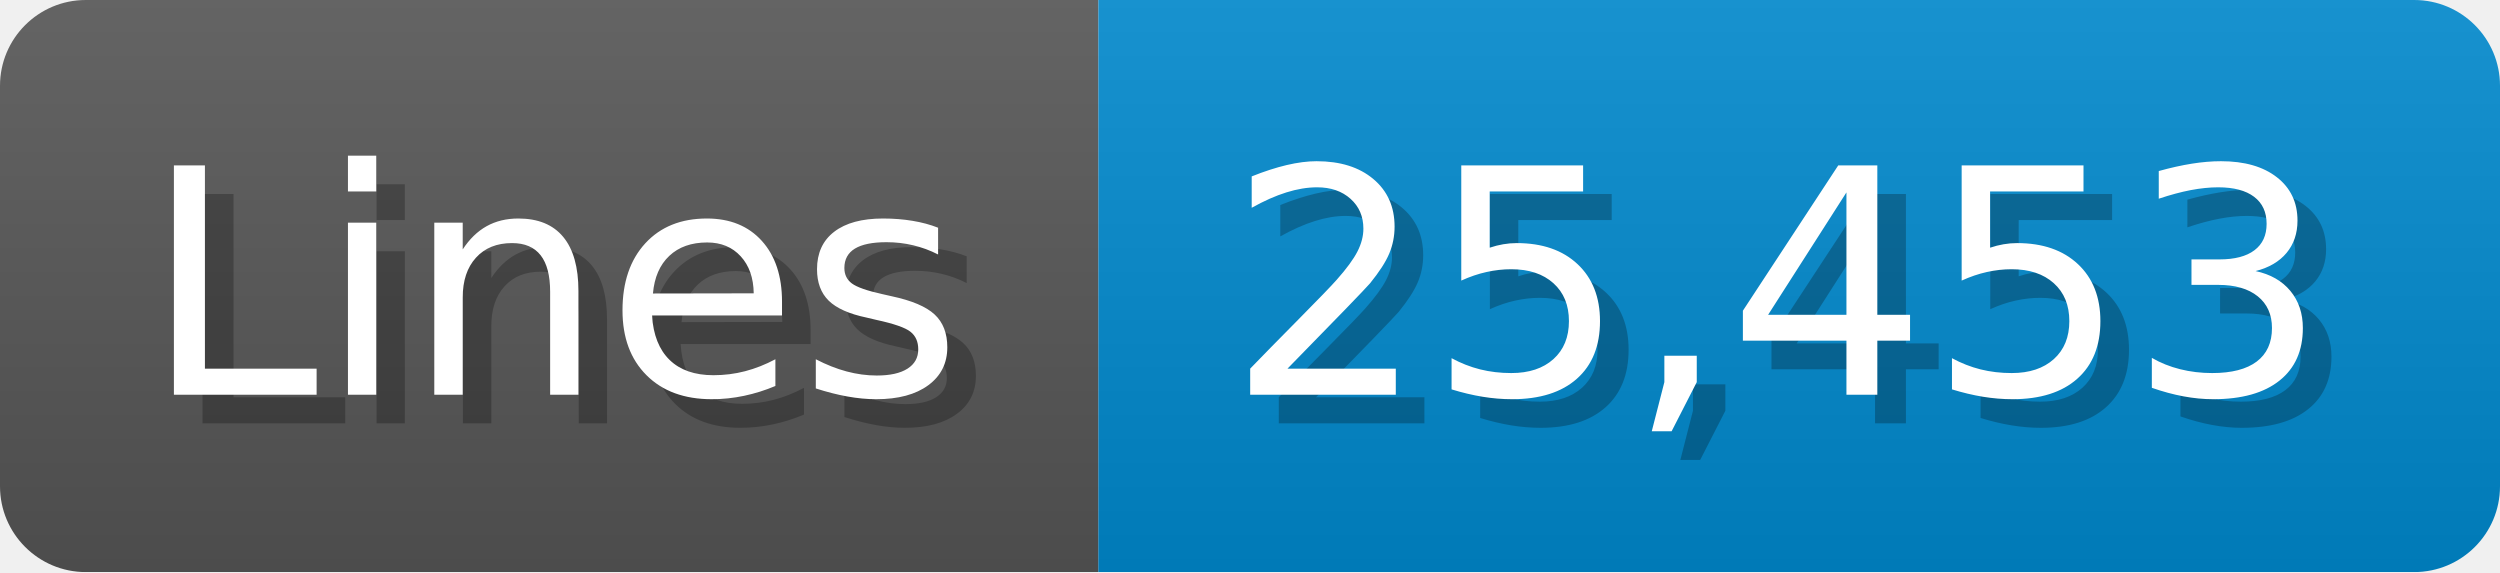
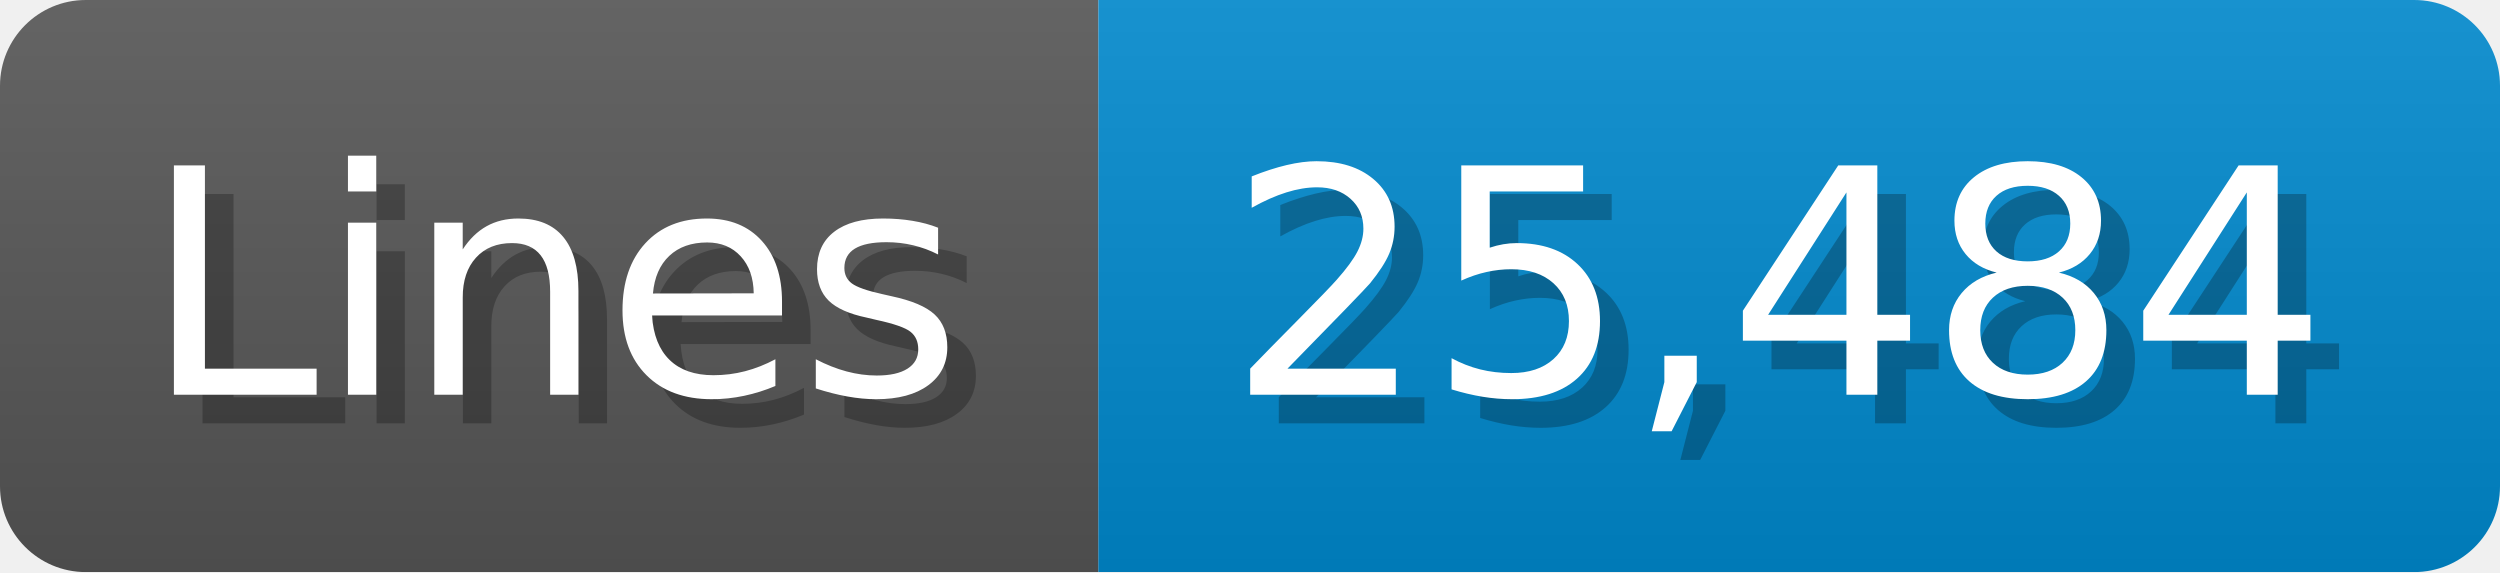
<svg xmlns="http://www.w3.org/2000/svg" width="87.4" height="20" viewBox="0 0 874 200">
  <linearGradient id="a" x2="0" y2="100%">
    <stop offset="0" stop-opacity=".1" stop-color="#EEE" />
    <stop offset="1" stop-opacity=".1" />
  </linearGradient>
  <mask id="m">
    <rect width="874" height="200" rx="30" fill="#FFF" />
  </mask>
  <g mask="url(#m)">
    <rect width="384" height="200" fill="#555" />
    <rect width="490" height="200" fill="#08C" x="384" />
    <rect width="874" height="200" fill="url(#a)" />
  </g>
  <g fill="#fff" text-anchor="start" font-family="Verdana,DejaVu Sans,sans-serif" font-size="110">
    <text x="60" y="148" textLength="284" fill="#000" opacity="0.25">Lines</text>
    <text x="50" y="138" textLength="284">Lines</text>
-     <text x="439" y="148" textLength="390" fill="#000" opacity="0.25">25,453</text>
-     <text x="429" y="138" textLength="390">25,453</text>
+     <text x="439" y="148" textLength="390" fill="#000" opacity="0.25">25,484</text>
+     <text x="429" y="138" textLength="390">25,484</text>
  </g>
</svg>
